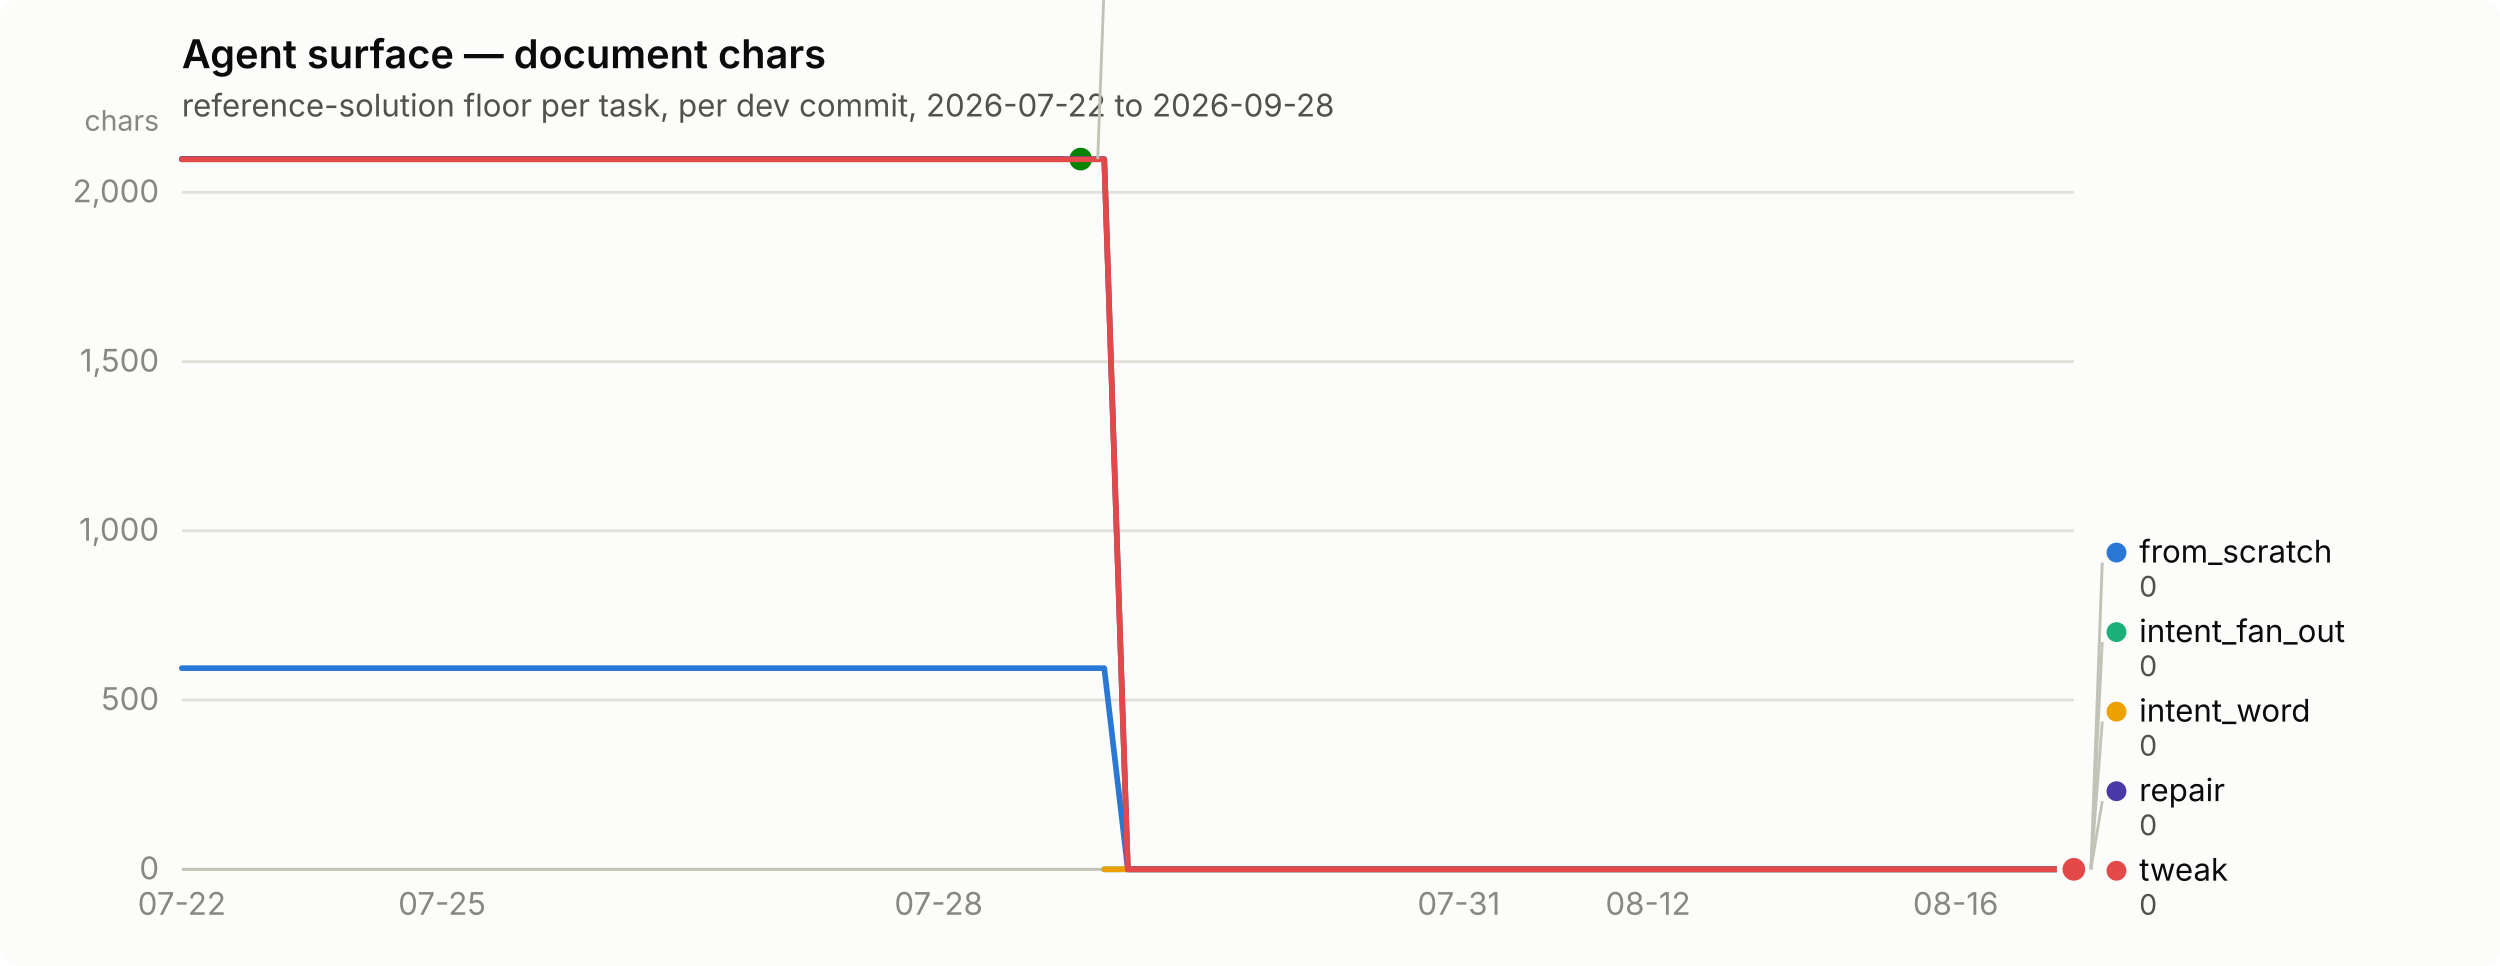
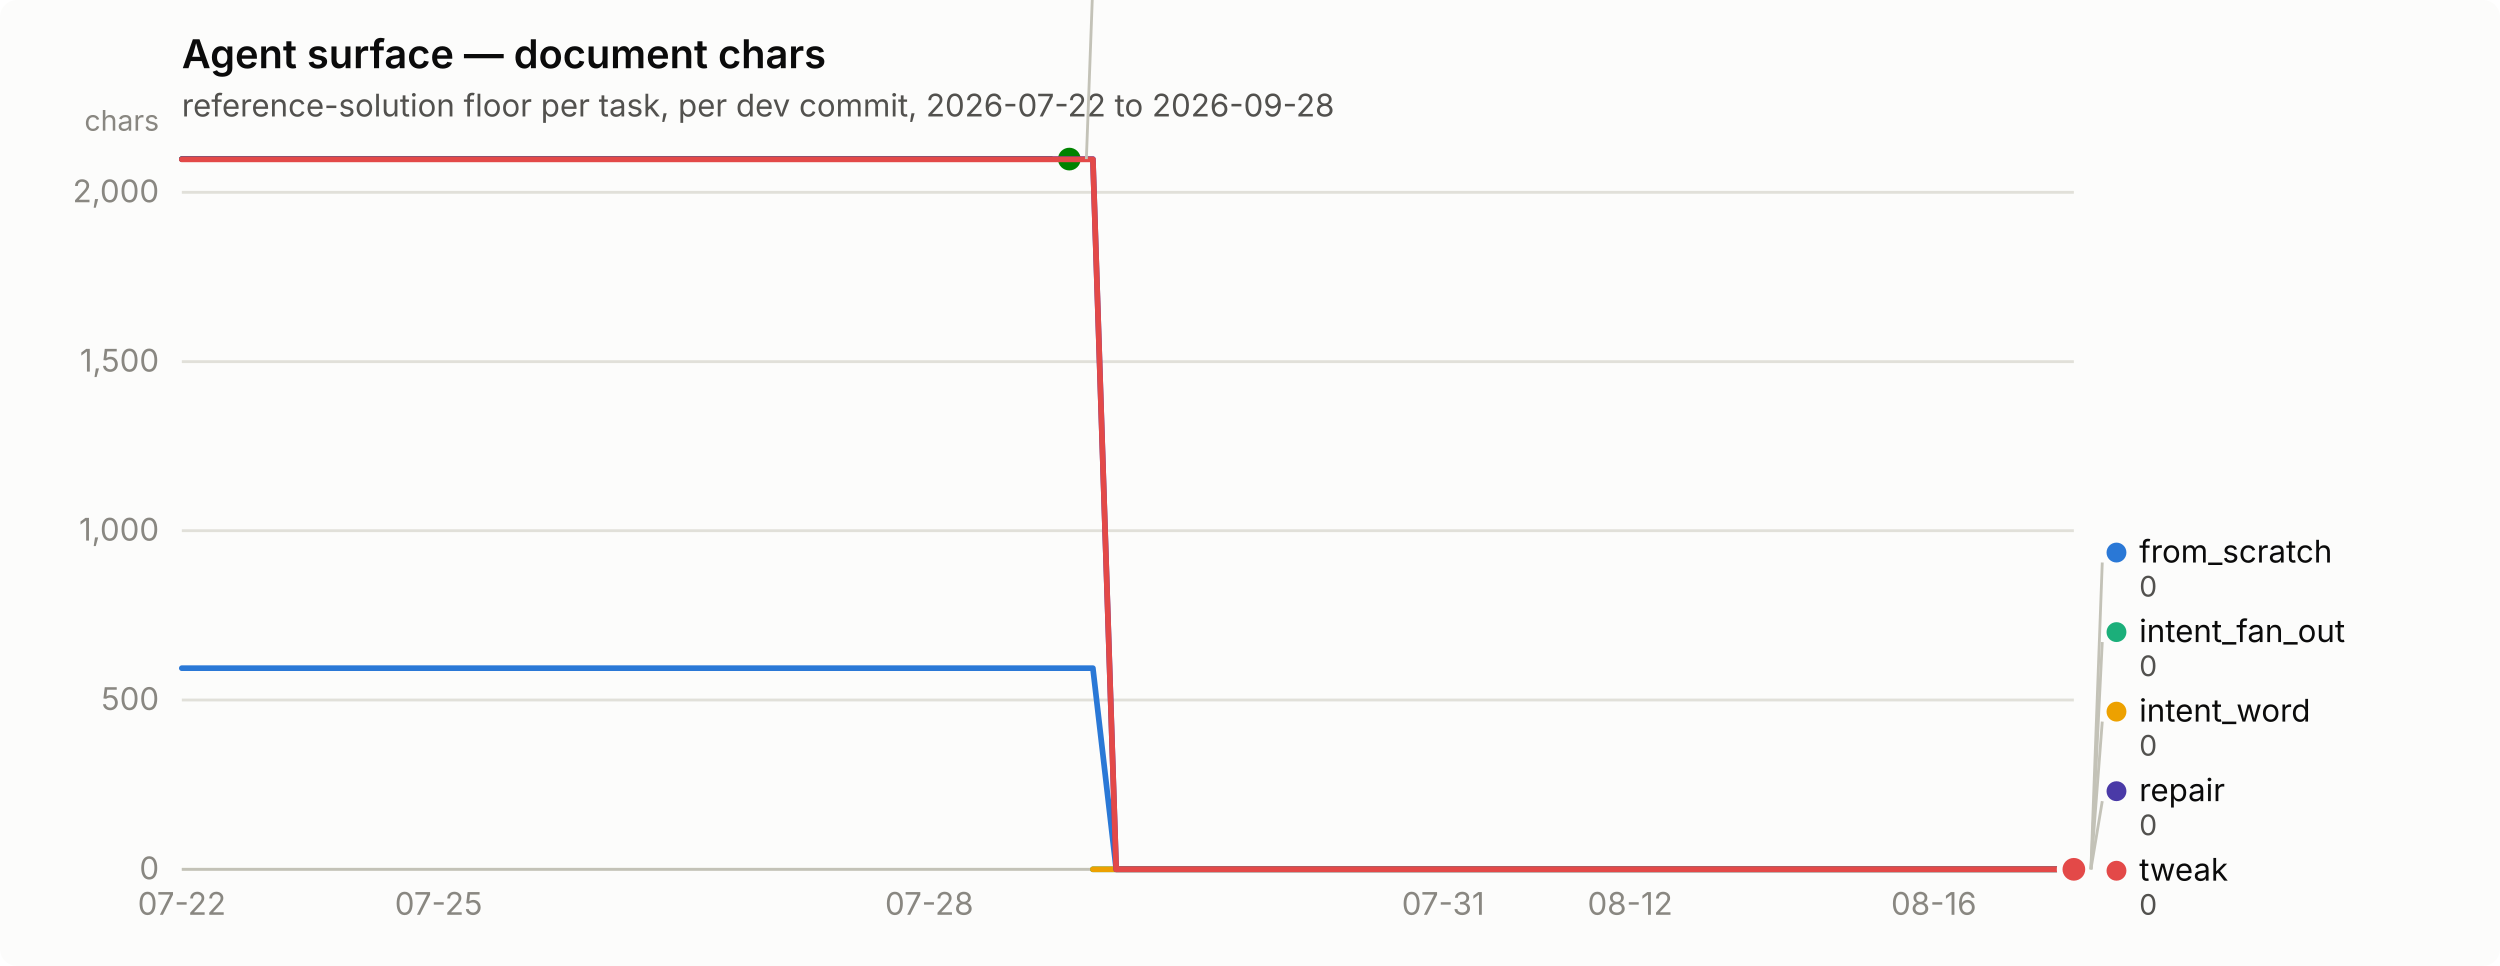
<svg xmlns="http://www.w3.org/2000/svg" width="880" height="340" viewBox="0 0 880 340" role="img" aria-label="Agent surface — document chars">
  <rect width="880" height="340" rx="6" fill="#fcfcfb" />
  <text x="64" y="24" font-family="system-ui, -apple-system, &quot;Segoe UI&quot;, sans-serif" font-size="14" font-weight="600" fill="#0b0b0b">Agent surface — document chars</text>
  <text x="64" y="41" font-family="system-ui, -apple-system, &quot;Segoe UI&quot;, sans-serif" font-size="11" fill="#52514e">reference-solution floor per task, per dev commit, 2026-07-22 to 2026-09-28</text>
  <line x1="64" y1="306.0" x2="730" y2="306.0" stroke="#e1e0d9" stroke-width="1" />
  <text x="56" y="309.5" text-anchor="end" font-family="system-ui, -apple-system, &quot;Segoe UI&quot;, sans-serif" font-size="11" style="font-variant-numeric: tabular-nums" fill="#898781">0</text>
  <line x1="64" y1="246.4" x2="730" y2="246.4" stroke="#e1e0d9" stroke-width="1" />
  <text x="56" y="249.9" text-anchor="end" font-family="system-ui, -apple-system, &quot;Segoe UI&quot;, sans-serif" font-size="11" style="font-variant-numeric: tabular-nums" fill="#898781">500</text>
  <line x1="64" y1="186.8" x2="730" y2="186.8" stroke="#e1e0d9" stroke-width="1" />
  <text x="56" y="190.3" text-anchor="end" font-family="system-ui, -apple-system, &quot;Segoe UI&quot;, sans-serif" font-size="11" style="font-variant-numeric: tabular-nums" fill="#898781">1,000</text>
  <line x1="64" y1="127.3" x2="730" y2="127.3" stroke="#e1e0d9" stroke-width="1" />
  <text x="56" y="130.8" text-anchor="end" font-family="system-ui, -apple-system, &quot;Segoe UI&quot;, sans-serif" font-size="11" style="font-variant-numeric: tabular-nums" fill="#898781">1,500</text>
  <line x1="64" y1="67.7" x2="730" y2="67.7" stroke="#e1e0d9" stroke-width="1" />
  <text x="56" y="71.2" text-anchor="end" font-family="system-ui, -apple-system, &quot;Segoe UI&quot;, sans-serif" font-size="11" style="font-variant-numeric: tabular-nums" fill="#898781">2,000</text>
  <text x="56" y="46" text-anchor="end" font-family="system-ui, -apple-system, &quot;Segoe UI&quot;, sans-serif" font-size="10" fill="#898781">chars</text>
  <line x1="64" y1="306" x2="730" y2="306" stroke="#c3c2b7" stroke-width="1" />
  <text x="64.0" y="322" text-anchor="middle" font-family="system-ui, -apple-system, &quot;Segoe UI&quot;, sans-serif" font-size="11" style="font-variant-numeric: tabular-nums" fill="#898781">07-22</text>
-   <text x="155.6" y="322" text-anchor="middle" font-family="system-ui, -apple-system, &quot;Segoe UI&quot;, sans-serif" font-size="11" style="font-variant-numeric: tabular-nums" fill="#898781">07-25</text>
-   <text x="330.4" y="322" text-anchor="middle" font-family="system-ui, -apple-system, &quot;Segoe UI&quot;, sans-serif" font-size="11" style="font-variant-numeric: tabular-nums" fill="#898781">07-28</text>
-   <text x="513.5" y="322" text-anchor="middle" font-family="system-ui, -apple-system, &quot;Segoe UI&quot;, sans-serif" font-size="11" style="font-variant-numeric: tabular-nums" fill="#898781">07-31</text>
-   <text x="580.1" y="322" text-anchor="middle" font-family="system-ui, -apple-system, &quot;Segoe UI&quot;, sans-serif" font-size="11" style="font-variant-numeric: tabular-nums" fill="#898781">08-12</text>
-   <text x="688.4" y="322" text-anchor="middle" font-family="system-ui, -apple-system, &quot;Segoe UI&quot;, sans-serif" font-size="11" style="font-variant-numeric: tabular-nums" fill="#898781">08-16</text>
-   <path d="M64.0,235.2 L72.3,235.2 L80.7,235.2 L89.0,235.2 L97.3,235.2 L105.6,235.2 L114.0,235.2 L122.3,235.2 L130.6,235.2 L138.9,235.2 L147.2,235.2 L155.6,235.2 L163.9,235.2 L172.2,235.2 L180.6,235.2 L188.9,235.2 L197.2,235.2 L205.5,235.2 L213.8,235.2 L222.2,235.2 L230.5,235.2 L238.8,235.2 L247.2,235.2 L255.5,235.2 L263.8,235.2 L272.1,235.2 L280.4,235.2 L288.8,235.2 L297.1,235.2 L305.4,235.2 L313.8,235.2 L322.1,235.2 L330.4,235.2 L338.7,235.2 L347.1,235.2 L355.4,235.2 L363.7,235.2 L372.0,235.2 L380.4,235.2 L388.7,235.2 L397.0,306.0 L405.3,306.0 L413.6,306.0 L422.0,306.0 L430.3,306.0 L438.6,306.0 L446.9,306.0 L455.3,306.0 L463.6,306.0 L471.9,306.0 L480.2,306.0 L488.6,306.0 L496.9,306.0 L505.2,306.0 L513.5,306.0 L521.9,306.0 L530.2,306.0 L538.5,306.0 L546.9,306.0 L555.2,306.0 L563.5,306.0 L571.8,306.0 L580.1,306.0 L588.5,306.0 L596.8,306.0 L605.1,306.0 L613.5,306.0 L621.8,306.0 L630.1,306.0 L638.4,306.0 L646.8,306.0 L655.1,306.0 L663.4,306.0 L671.7,306.0 L680.0,306.0 L688.4,306.0 L696.7,306.0 L705.0,306.0 L713.4,306.0 L721.7,306.0 L730.0,306.0" fill="none" stroke="#2a78d6" stroke-width="2" stroke-linejoin="round" stroke-linecap="round" />
+   <text x="154.4" y="322" text-anchor="middle" font-family="system-ui, -apple-system, &quot;Segoe UI&quot;, sans-serif" font-size="11" style="font-variant-numeric: tabular-nums" fill="#898781">07-25</text>
+   <text x="327.1" y="322" text-anchor="middle" font-family="system-ui, -apple-system, &quot;Segoe UI&quot;, sans-serif" font-size="11" style="font-variant-numeric: tabular-nums" fill="#898781">07-28</text>
+   <text x="508.0" y="322" text-anchor="middle" font-family="system-ui, -apple-system, &quot;Segoe UI&quot;, sans-serif" font-size="11" style="font-variant-numeric: tabular-nums" fill="#898781">07-31</text>
+   <text x="573.8" y="322" text-anchor="middle" font-family="system-ui, -apple-system, &quot;Segoe UI&quot;, sans-serif" font-size="11" style="font-variant-numeric: tabular-nums" fill="#898781">08-12</text>
+   <text x="680.7" y="322" text-anchor="middle" font-family="system-ui, -apple-system, &quot;Segoe UI&quot;, sans-serif" font-size="11" style="font-variant-numeric: tabular-nums" fill="#898781">08-16</text>
+   <path d="M64.0,235.2 L72.2,235.2 L80.4,235.2 L88.7,235.2 L96.9,235.2 L105.1,235.2 L113.3,235.2 L121.6,235.2 L129.8,235.2 L138.0,235.2 L146.2,235.2 L154.4,235.2 L162.7,235.2 L170.9,235.2 L179.1,235.2 L187.3,235.2 L195.6,235.2 L203.8,235.2 L212.0,235.2 L220.2,235.2 L228.4,235.2 L236.7,235.2 L244.9,235.2 L253.1,235.2 L261.3,235.2 L269.6,235.2 L277.8,235.2 L286.0,235.2 L294.2,235.2 L302.4,235.2 L310.7,235.2 L318.9,235.2 L327.1,235.2 L335.3,235.2 L343.6,235.2 L351.8,235.2 L360.0,235.2 L368.2,235.2 L376.4,235.2 L384.7,235.2 L392.9,306.0 L401.1,306.0 L409.3,306.0 L417.6,306.0 L425.8,306.0 L434.0,306.0 L442.2,306.0 L450.4,306.0 L458.7,306.0 L466.9,306.0 L475.1,306.0 L483.3,306.0 L491.6,306.0 L499.8,306.0 L508.0,306.0 L516.2,306.0 L524.4,306.0 L532.7,306.0 L540.9,306.0 L549.1,306.0 L557.3,306.0 L565.6,306.0 L573.8,306.0 L582.0,306.0 L590.2,306.0 L598.4,306.0 L606.7,306.0 L614.9,306.0 L623.1,306.0 L631.3,306.0 L639.6,306.0 L647.8,306.0 L656.0,306.0 L664.2,306.0 L672.4,306.0 L680.7,306.0 L688.9,306.0 L697.1,306.0 L705.3,306.0 L713.6,306.0 L721.8,306.0 L730.0,306.0" fill="none" stroke="#2a78d6" stroke-width="2" stroke-linejoin="round" stroke-linecap="round" />
  <circle cx="730.0" cy="306.0" r="6" fill="#fcfcfb" />
  <circle cx="730.0" cy="306.0" r="4" fill="#2a78d6" />
-   <path d="M388.7,306.0 L397.0,306.0 L405.3,306.0 L413.6,306.0 L422.0,306.0 L430.3,306.0 L438.6,306.0 L446.9,306.0 L455.3,306.0 L463.6,306.0 L471.9,306.0 L480.2,306.0 L488.6,306.0 L496.9,306.0 L505.2,306.0 L513.5,306.0 L521.9,306.0 L530.2,306.0 L538.5,306.0 L546.9,306.0 L555.2,306.0 L563.5,306.0 L571.8,306.0 L580.1,306.0 L588.5,306.0 L596.8,306.0 L605.1,306.0 L613.5,306.0 L621.8,306.0 L630.1,306.0 L638.4,306.0 L646.8,306.0 L655.1,306.0 L663.4,306.0 L671.7,306.0 L680.0,306.0 L688.4,306.0 L696.7,306.0 L705.0,306.0 L713.4,306.0 L721.7,306.0 L730.0,306.0" fill="none" stroke="#1baf7a" stroke-width="2" stroke-linejoin="round" stroke-linecap="round" />
+   <path d="M384.7,306.0 L392.9,306.0 L401.1,306.0 L409.3,306.0 L417.6,306.0 L425.8,306.0 L434.0,306.0 L442.2,306.0 L450.4,306.0 L458.7,306.0 L466.9,306.0 L475.1,306.0 L483.3,306.0 L491.6,306.0 L499.8,306.0 L508.0,306.0 L516.2,306.0 L524.4,306.0 L532.7,306.0 L540.9,306.0 L549.1,306.0 L557.3,306.0 L565.6,306.0 L573.8,306.0 L582.0,306.0 L590.2,306.0 L598.4,306.0 L606.7,306.0 L614.9,306.0 L623.1,306.0 L631.3,306.0 L639.6,306.0 L647.8,306.0 L656.0,306.0 L664.2,306.0 L672.4,306.0 L680.7,306.0 L688.9,306.0 L697.1,306.0 L705.3,306.0 L713.6,306.0 L721.8,306.0 L730.0,306.0" fill="none" stroke="#1baf7a" stroke-width="2" stroke-linejoin="round" stroke-linecap="round" />
  <circle cx="730.0" cy="306.0" r="6" fill="#fcfcfb" />
  <circle cx="730.0" cy="306.0" r="4" fill="#1baf7a" />
-   <path d="M388.7,306.0 L397.0,306.0 L405.3,306.0 L413.6,306.0 L422.0,306.0 L430.3,306.0 L438.6,306.0 L446.9,306.0 L455.3,306.0 L463.6,306.0 L471.9,306.0 L480.2,306.0 L488.6,306.0 L496.9,306.0 L505.2,306.0 L513.5,306.0 L521.9,306.0 L530.2,306.0 L538.5,306.0 L546.9,306.0 L555.2,306.0 L563.5,306.0 L571.8,306.0 L580.1,306.0 L588.5,306.0 L596.8,306.0 L605.1,306.0 L613.5,306.0 L621.8,306.0 L630.1,306.0 L638.4,306.0 L646.8,306.0 L655.1,306.0 L663.4,306.0 L671.7,306.0 L680.0,306.0 L688.4,306.0 L696.7,306.0 L705.0,306.0 L713.4,306.0 L721.7,306.0 L730.0,306.0" fill="none" stroke="#eda100" stroke-width="2" stroke-linejoin="round" stroke-linecap="round" />
+   <path d="M384.7,306.0 L392.9,306.0 L401.1,306.0 L409.3,306.0 L417.6,306.0 L425.8,306.0 L434.0,306.0 L442.2,306.0 L450.4,306.0 L458.7,306.0 L466.9,306.0 L475.1,306.0 L483.3,306.0 L491.6,306.0 L499.8,306.0 L508.0,306.0 L516.2,306.0 L524.4,306.0 L532.7,306.0 L540.9,306.0 L549.1,306.0 L557.3,306.0 L565.6,306.0 L573.8,306.0 L582.0,306.0 L590.2,306.0 L598.4,306.0 L606.7,306.0 L614.9,306.0 L623.1,306.0 L631.3,306.0 L639.6,306.0 L647.8,306.0 L656.0,306.0 L664.2,306.0 L672.4,306.0 L680.7,306.0 L688.9,306.0 L697.1,306.0 L705.3,306.0 L713.6,306.0 L721.8,306.0 L730.0,306.0" fill="none" stroke="#eda100" stroke-width="2" stroke-linejoin="round" stroke-linecap="round" />
  <circle cx="730.0" cy="306.0" r="6" fill="#fcfcfb" />
  <circle cx="730.0" cy="306.0" r="4" fill="#eda100" />
-   <path d="M64.0,56.0 L72.3,56.0 L80.7,56.0 L89.0,56.0 L97.3,56.0 L105.6,56.0 L114.0,56.0 L122.3,56.0 L130.6,56.0 L138.9,56.0 L147.2,56.0 L155.6,56.0 L163.9,56.0 L172.2,56.0 L180.6,56.0 L188.9,56.0 L197.2,56.0 L205.5,56.0 L213.8,56.0 L222.2,56.0 L230.5,56.0 L238.8,56.0 L247.2,56.0 L255.5,56.0 L263.8,56.0 L272.1,56.0 L280.4,56.0 L288.8,56.0 L297.1,56.0 L305.4,56.0 L313.8,56.0 L322.1,56.0 L330.4,56.0 L338.7,56.0 L347.1,56.0 L355.4,56.0 L363.7,56.0 L372.0,56.0 L380.4,56.0" fill="none" stroke="#008300" stroke-width="2" stroke-linejoin="round" stroke-linecap="round" />
-   <circle cx="380.4" cy="56.0" r="6" fill="#fcfcfb" />
-   <circle cx="380.4" cy="56.0" r="4" fill="#008300" />
-   <path d="M64.0,56.0 L72.3,56.0 L80.7,56.0 L89.0,56.0 L97.3,56.0 L105.6,56.0 L114.0,56.0 L122.3,56.0 L130.6,56.0 L138.9,56.0 L147.2,56.0 L155.6,56.0 L163.9,56.0 L172.2,56.0 L180.6,56.0 L188.9,56.0 L197.2,56.0 L205.5,56.0 L213.8,56.0 L222.2,56.0 L230.5,56.0 L238.8,56.0 L247.2,56.0 L255.5,56.0 L263.8,56.0 L272.1,56.0 L280.4,56.0 L288.8,56.0 L297.1,56.0 L305.4,56.0 L313.8,56.0 L322.1,56.0 L330.4,56.0 L338.7,56.0 L347.1,56.0 L355.4,56.0 L363.7,56.0 L372.0,56.0 L380.4,56.0 L388.7,56.0 L397.0,306.0 L405.3,306.0 L413.6,306.0 L422.0,306.0 L430.3,306.0 L438.6,306.0 L446.9,306.0 L455.3,306.0 L463.6,306.0 L471.9,306.0 L480.2,306.0 L488.6,306.0 L496.9,306.0 L505.2,306.0 L513.5,306.0 L521.9,306.0 L530.2,306.0 L538.5,306.0 L546.9,306.0 L555.2,306.0 L563.5,306.0 L571.8,306.0 L580.1,306.0 L588.5,306.0 L596.8,306.0 L605.1,306.0 L613.5,306.0 L621.8,306.0 L630.1,306.0 L638.4,306.0 L646.8,306.0 L655.1,306.0 L663.4,306.0 L671.7,306.0 L680.0,306.0 L688.4,306.0 L696.7,306.0 L705.0,306.0 L713.4,306.0 L721.7,306.0 L730.0,306.0" fill="none" stroke="#4a3aa7" stroke-width="2" stroke-linejoin="round" stroke-linecap="round" />
+   <path d="M64.0,56.0 L72.2,56.0 L80.4,56.0 L88.7,56.0 L96.9,56.0 L105.1,56.0 L113.3,56.0 L121.6,56.0 L129.8,56.0 L138.0,56.0 L146.2,56.0 L154.4,56.0 L162.7,56.0 L170.9,56.0 L179.1,56.0 L187.3,56.0 L195.6,56.0 L203.8,56.0 L212.0,56.0 L220.2,56.0 L228.4,56.0 L236.7,56.0 L244.9,56.0 L253.1,56.0 L261.3,56.0 L269.6,56.0 L277.8,56.0 L286.0,56.0 L294.2,56.0 L302.4,56.0 L310.7,56.0 L318.9,56.0 L327.1,56.0 L335.3,56.0 L343.6,56.0 L351.8,56.0 L360.0,56.0 L368.2,56.0 L376.4,56.0" fill="none" stroke="#008300" stroke-width="2" stroke-linejoin="round" stroke-linecap="round" />
+   <circle cx="376.4" cy="56.0" r="6" fill="#fcfcfb" />
+   <circle cx="376.4" cy="56.0" r="4" fill="#008300" />
+   <path d="M64.0,56.0 L72.2,56.0 L80.4,56.0 L88.7,56.0 L96.9,56.0 L105.1,56.0 L113.3,56.0 L121.6,56.0 L129.8,56.0 L138.0,56.0 L146.2,56.0 L154.4,56.0 L162.7,56.0 L170.9,56.0 L179.1,56.0 L187.3,56.0 L195.6,56.0 L203.8,56.0 L212.0,56.0 L220.2,56.0 L228.4,56.0 L236.7,56.0 L244.9,56.0 L253.1,56.0 L261.3,56.0 L269.6,56.0 L277.8,56.0 L286.0,56.0 L294.2,56.0 L302.4,56.0 L310.7,56.0 L318.9,56.0 L327.1,56.0 L335.3,56.0 L343.6,56.0 L351.8,56.0 L360.0,56.0 L368.2,56.0 L376.4,56.0 L384.7,56.0 L392.9,306.0 L401.1,306.0 L409.3,306.0 L417.6,306.0 L425.8,306.0 L434.0,306.0 L442.2,306.0 L450.4,306.0 L458.7,306.0 L466.9,306.0 L475.1,306.0 L483.3,306.0 L491.6,306.0 L499.8,306.0 L508.0,306.0 L516.2,306.0 L524.4,306.0 L532.7,306.0 L540.9,306.0 L549.1,306.0 L557.3,306.0 L565.6,306.0 L573.8,306.0 L582.0,306.0 L590.2,306.0 L598.4,306.0 L606.7,306.0 L614.9,306.0 L623.1,306.0 L631.3,306.0 L639.6,306.0 L647.8,306.0 L656.0,306.0 L664.2,306.0 L672.4,306.0 L680.7,306.0 L688.9,306.0 L697.1,306.0 L705.3,306.0 L713.6,306.0 L721.8,306.0 L730.0,306.0" fill="none" stroke="#4a3aa7" stroke-width="2" stroke-linejoin="round" stroke-linecap="round" />
  <circle cx="730.0" cy="306.0" r="6" fill="#fcfcfb" />
  <circle cx="730.0" cy="306.0" r="4" fill="#4a3aa7" />
-   <path d="M64.0,56.1 L72.3,56.1 L80.7,56.1 L89.0,56.1 L97.3,56.1 L105.6,56.1 L114.0,56.1 L122.3,56.1 L130.6,56.1 L138.9,56.1 L147.2,56.1 L155.6,56.1 L163.9,56.1 L172.2,56.1 L180.6,56.1 L188.9,56.1 L197.2,56.1 L205.5,56.1 L213.8,56.1 L222.2,56.1 L230.5,56.1 L238.8,56.1 L247.2,56.1 L255.5,56.1 L263.8,56.1 L272.1,56.1 L280.4,56.1 L288.8,56.1 L297.1,56.1 L305.4,56.1 L313.8,56.1 L322.1,56.1 L330.4,56.1 L338.7,56.1 L347.1,56.1 L355.4,56.1 L363.7,56.1 L372.0,56.1 L380.4,56.1 L388.7,56.1 L397.0,306.0 L405.3,306.0 L413.6,306.0 L422.0,306.0 L430.3,306.0 L438.6,306.0 L446.9,306.0 L455.3,306.0 L463.6,306.0 L471.9,306.0 L480.2,306.0 L488.6,306.0 L496.9,306.0 L505.2,306.0 L513.5,306.0 L521.9,306.0 L530.2,306.0 L538.5,306.0 L546.9,306.0 L555.2,306.0 L563.5,306.0 L571.8,306.0 L580.1,306.0 L588.5,306.0 L596.8,306.0 L605.1,306.0 L613.5,306.0 L621.8,306.0 L630.1,306.0 L638.4,306.0 L646.8,306.0 L655.1,306.0 L663.4,306.0 L671.7,306.0 L680.0,306.0 L688.4,306.0 L696.7,306.0 L705.0,306.0 L713.4,306.0 L721.7,306.0 L730.0,306.0" fill="none" stroke="#e34948" stroke-width="2" stroke-linejoin="round" stroke-linecap="round" />
+   <path d="M64.0,56.1 L72.2,56.1 L80.4,56.1 L88.7,56.1 L96.9,56.1 L105.1,56.1 L113.3,56.1 L121.6,56.1 L129.8,56.1 L138.0,56.1 L146.2,56.1 L154.4,56.1 L162.7,56.1 L170.9,56.1 L179.1,56.1 L187.3,56.1 L195.6,56.1 L203.8,56.1 L212.0,56.1 L220.2,56.1 L228.4,56.1 L236.7,56.1 L244.9,56.1 L253.1,56.1 L261.3,56.1 L269.6,56.1 L277.8,56.1 L286.0,56.1 L294.2,56.1 L302.4,56.1 L310.7,56.1 L318.9,56.1 L327.1,56.1 L335.3,56.1 L343.6,56.1 L351.8,56.1 L360.0,56.1 L368.2,56.1 L376.4,56.1 L384.7,56.1 L392.9,306.0 L401.1,306.0 L409.3,306.0 L417.6,306.0 L425.8,306.0 L434.0,306.0 L442.2,306.0 L450.4,306.0 L458.7,306.0 L466.9,306.0 L475.1,306.0 L483.3,306.0 L491.6,306.0 L499.8,306.0 L508.0,306.0 L516.2,306.0 L524.4,306.0 L532.7,306.0 L540.9,306.0 L549.1,306.0 L557.3,306.0 L565.6,306.0 L573.8,306.0 L582.0,306.0 L590.2,306.0 L598.4,306.0 L606.7,306.0 L614.9,306.0 L623.1,306.0 L631.3,306.0 L639.6,306.0 L647.8,306.0 L656.0,306.0 L664.2,306.0 L672.4,306.0 L680.7,306.0 L688.9,306.0 L697.1,306.0 L705.3,306.0 L713.6,306.0 L721.8,306.0 L730.0,306.0" fill="none" stroke="#e34948" stroke-width="2" stroke-linejoin="round" stroke-linecap="round" />
  <circle cx="730.0" cy="306.0" r="6" fill="#fcfcfb" />
  <circle cx="730.0" cy="306.0" r="4" fill="#e34948" />
-   <line x1="386.4" y1="56.0" x2="390.4" y2="-52.0" stroke="#c3c2b7" stroke-width="1" />
-   <circle cx="395.35" cy="-55.5" r="3.5" fill="#008300" />
-   <text x="403.35" y="-52.0" font-family="system-ui, -apple-system, &quot;Segoe UI&quot;, sans-serif" font-size="11" fill="#0b0b0b">nudge</text>
-   <text x="403.35" y="-40.0" font-family="system-ui, -apple-system, &quot;Segoe UI&quot;, sans-serif" font-size="10" style="font-variant-numeric: tabular-nums" fill="#52514e">2,098</text>
+   <line x1="382.4" y1="56.0" x2="386.4" y2="-52.0" stroke="#c3c2b7" stroke-width="1" />
+   <circle cx="391.444" cy="-55.5" r="3.5" fill="#008300" />
+   <text x="399.444" y="-52.0" font-family="system-ui, -apple-system, &quot;Segoe UI&quot;, sans-serif" font-size="11" fill="#0b0b0b">nudge</text>
+   <text x="399.444" y="-40.0" font-family="system-ui, -apple-system, &quot;Segoe UI&quot;, sans-serif" font-size="10" style="font-variant-numeric: tabular-nums" fill="#52514e">2,098</text>
  <line x1="736.0" y1="306.0" x2="740.0" y2="198.0" stroke="#c3c2b7" stroke-width="1" />
  <circle cx="745.0" cy="194.5" r="3.5" fill="#2a78d6" />
  <text x="753.0" y="198.0" font-family="system-ui, -apple-system, &quot;Segoe UI&quot;, sans-serif" font-size="11" fill="#0b0b0b">from_scratch</text>
  <text x="753.0" y="210.0" font-family="system-ui, -apple-system, &quot;Segoe UI&quot;, sans-serif" font-size="10" style="font-variant-numeric: tabular-nums" fill="#52514e">0</text>
  <line x1="736.0" y1="306.0" x2="740.0" y2="226.0" stroke="#c3c2b7" stroke-width="1" />
  <circle cx="745.0" cy="222.5" r="3.5" fill="#1baf7a" />
  <text x="753.0" y="226.0" font-family="system-ui, -apple-system, &quot;Segoe UI&quot;, sans-serif" font-size="11" fill="#0b0b0b">intent_fan_out</text>
  <text x="753.0" y="238.0" font-family="system-ui, -apple-system, &quot;Segoe UI&quot;, sans-serif" font-size="10" style="font-variant-numeric: tabular-nums" fill="#52514e">0</text>
  <line x1="736.0" y1="306.0" x2="740.0" y2="254.0" stroke="#c3c2b7" stroke-width="1" />
  <circle cx="745.0" cy="250.5" r="3.5" fill="#eda100" />
  <text x="753.0" y="254.0" font-family="system-ui, -apple-system, &quot;Segoe UI&quot;, sans-serif" font-size="11" fill="#0b0b0b">intent_word</text>
  <text x="753.0" y="266.0" font-family="system-ui, -apple-system, &quot;Segoe UI&quot;, sans-serif" font-size="10" style="font-variant-numeric: tabular-nums" fill="#52514e">0</text>
  <line x1="736.0" y1="306.0" x2="740.0" y2="282.0" stroke="#c3c2b7" stroke-width="1" />
  <circle cx="745.0" cy="278.5" r="3.5" fill="#4a3aa7" />
  <text x="753.0" y="282.0" font-family="system-ui, -apple-system, &quot;Segoe UI&quot;, sans-serif" font-size="11" fill="#0b0b0b">repair</text>
  <text x="753.0" y="294.0" font-family="system-ui, -apple-system, &quot;Segoe UI&quot;, sans-serif" font-size="10" style="font-variant-numeric: tabular-nums" fill="#52514e">0</text>
  <circle cx="745.0" cy="306.5" r="3.5" fill="#e34948" />
  <text x="753.0" y="310.0" font-family="system-ui, -apple-system, &quot;Segoe UI&quot;, sans-serif" font-size="11" fill="#0b0b0b">tweak</text>
  <text x="753.0" y="322.0" font-family="system-ui, -apple-system, &quot;Segoe UI&quot;, sans-serif" font-size="10" style="font-variant-numeric: tabular-nums" fill="#52514e">0</text>
</svg>
